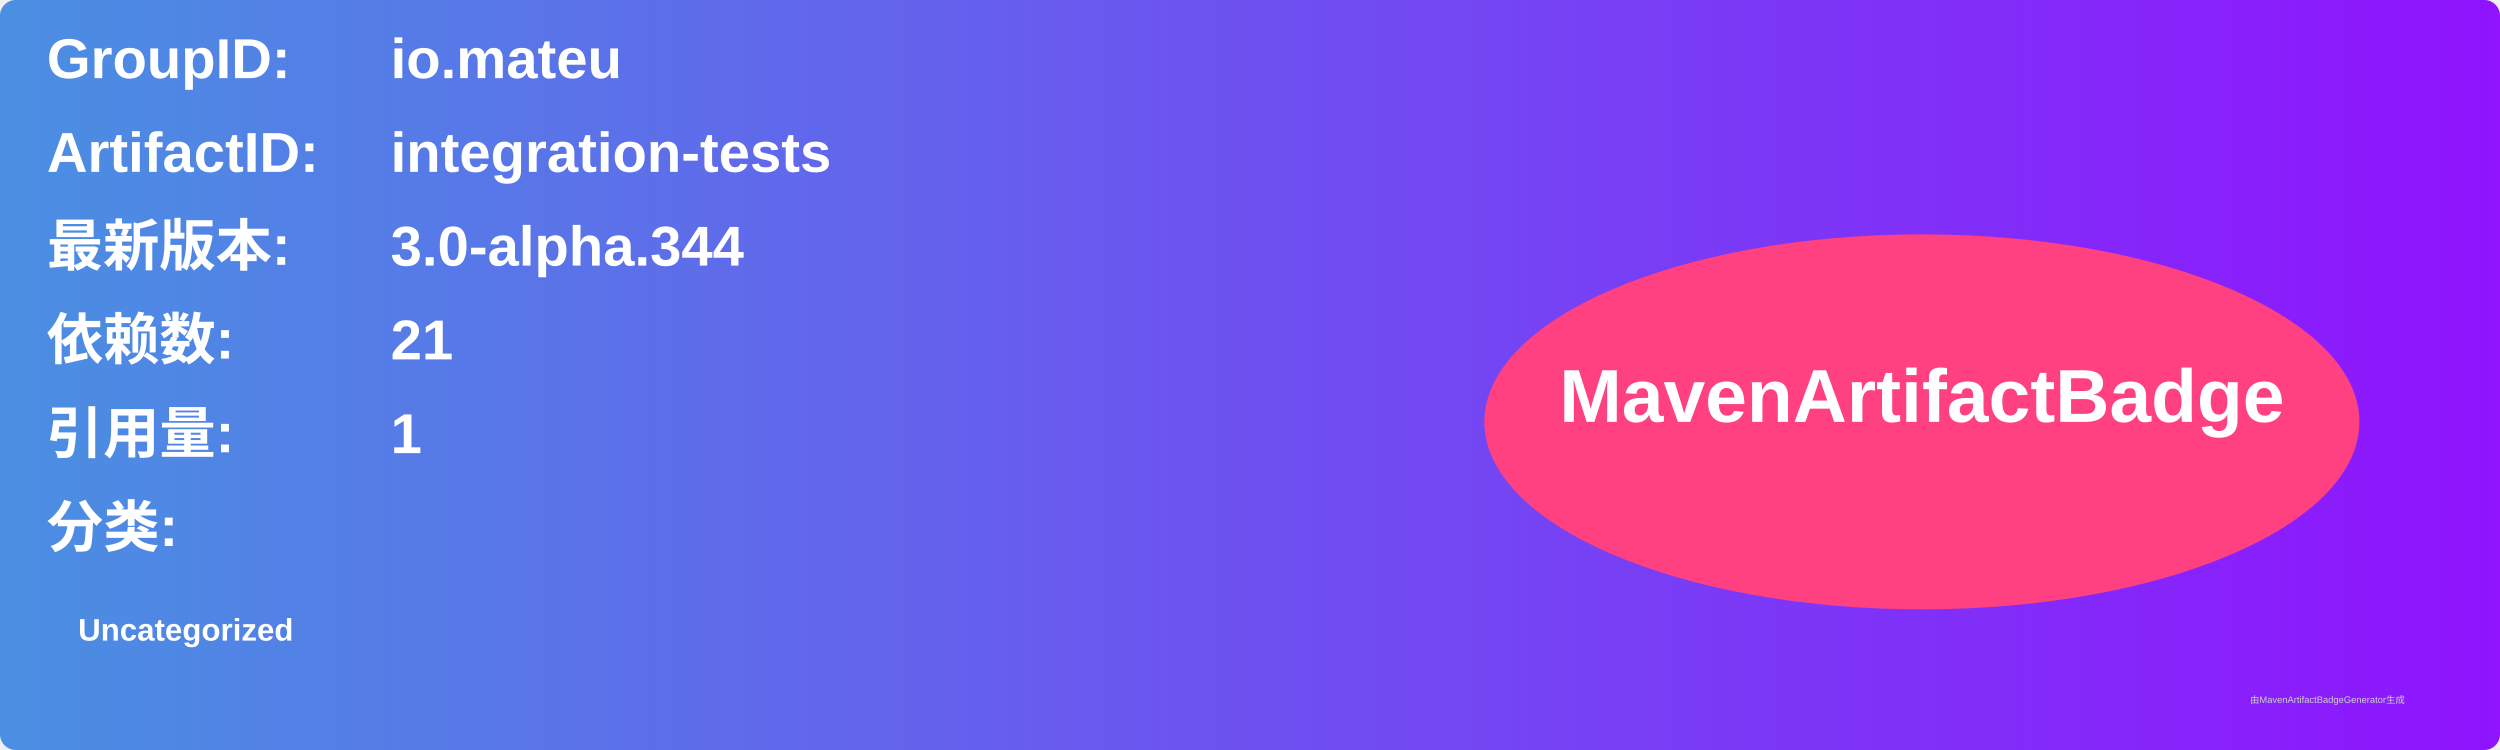
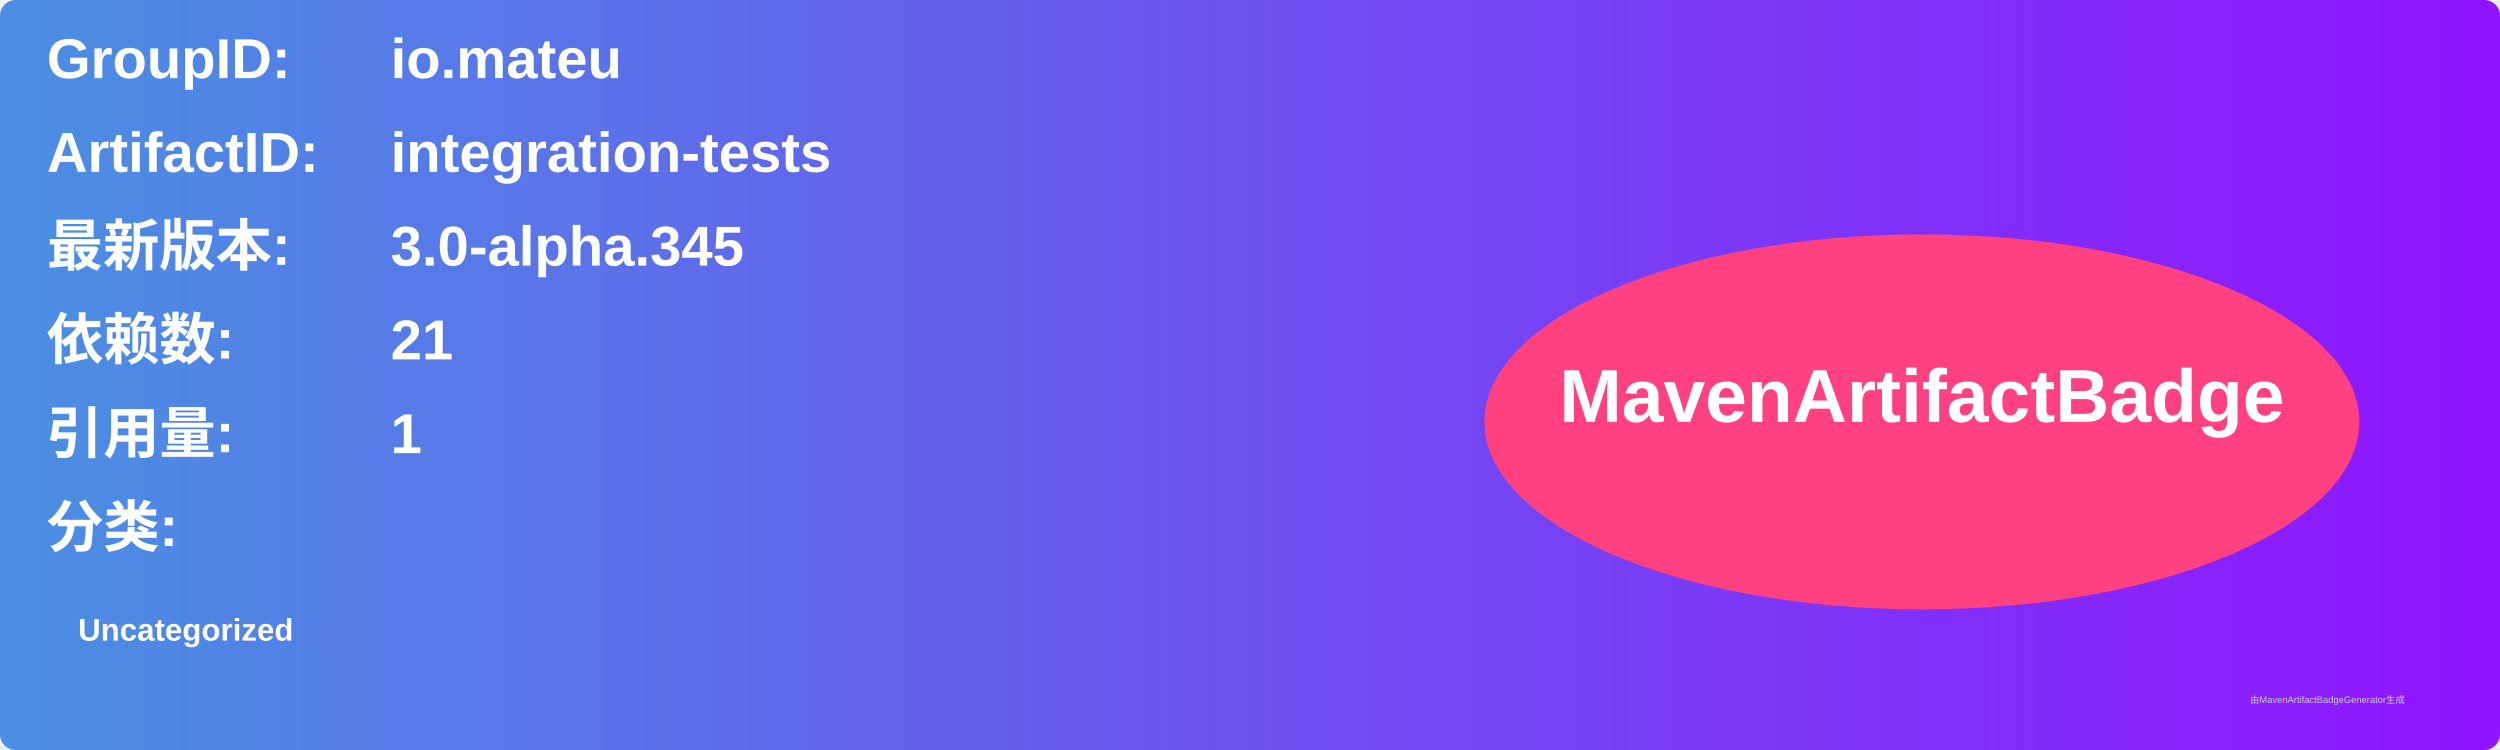
<svg xmlns="http://www.w3.org/2000/svg" width="800" height="240" viewBox="0 0 800 240">
  <linearGradient id="grad" x1="0%" y1="0%" x2="100%" y2="0%">
    <stop offset="0%" stop-color="#4a90e2" />
    <stop offset="100%" stop-color="#9013fe" />
  </linearGradient>
  <rect width="100%" height="100%" rx="5" ry="5" fill="url(#grad)" />
  <g transform="translate(15, 15)">
    <text x="0" y="10" font-family="Arial" font-size="18" fill="white" font-weight="bold" width="260">GroupID:</text>
    <text x="110" y="10" font-family="Arial" font-size="18" fill="white" font-weight="bold" width="460">io.mateu</text>
    <text x="0" y="40" font-family="Arial" font-size="18" fill="white" font-weight="bold" width="260">ArtifactID:</text>
    <text x="110" y="40" font-family="Arial" font-size="18" fill="white" font-weight="bold" width="460">integration-tests</text>
    <text x="0" y="70" font-family="Arial" font-size="18" fill="white" font-weight="bold">最新版本:</text>
    <text x="110" y="70" font-family="Arial" font-size="18" fill="white" font-weight="bold">
-       <tspan font-weight="bold">3.0-alpha.344</tspan>
+       <tspan font-weight="bold">3.0-alpha.345</tspan>
    </text>
    <text x="0" y="100" font-family="Arial" font-size="18" fill="white" font-weight="bold">依赖数: </text>
    <text x="110" y="100" font-family="Arial" font-size="18" fill="white">
      <tspan font-weight="bold">21</tspan>
    </text>
    <text x="0" y="130" font-family="Arial" font-size="18" fill="white" font-weight="bold">引用量: </text>
    <text x="110" y="130" font-family="Arial" font-size="18" fill="white">
      <tspan font-weight="bold">1</tspan>
    </text>
    <text x="0" y="160" font-family="Arial" font-size="18" fill="white" font-weight="bold">分类:</text>
    <text x="10" y="190" font-family="Arial" font-size="10" fill="white">
      <tspan font-weight="bold">Uncategorized</tspan>
    </text>
    <ellipse cx="600" cy="120" rx="140" ry="60" fill="#ff4081" />
    <text x="600" y="120" text-anchor="middle" font-family="Arial" font-size="24" fill="white" font-weight="bold">MavenArtifactBadge</text>
  </g>
  <text x="720" y="225" font-family="Arial" font-size="3" fill="#d0d0d0">由MavenArtifactBadgeGenerator生成</text>
</svg>
